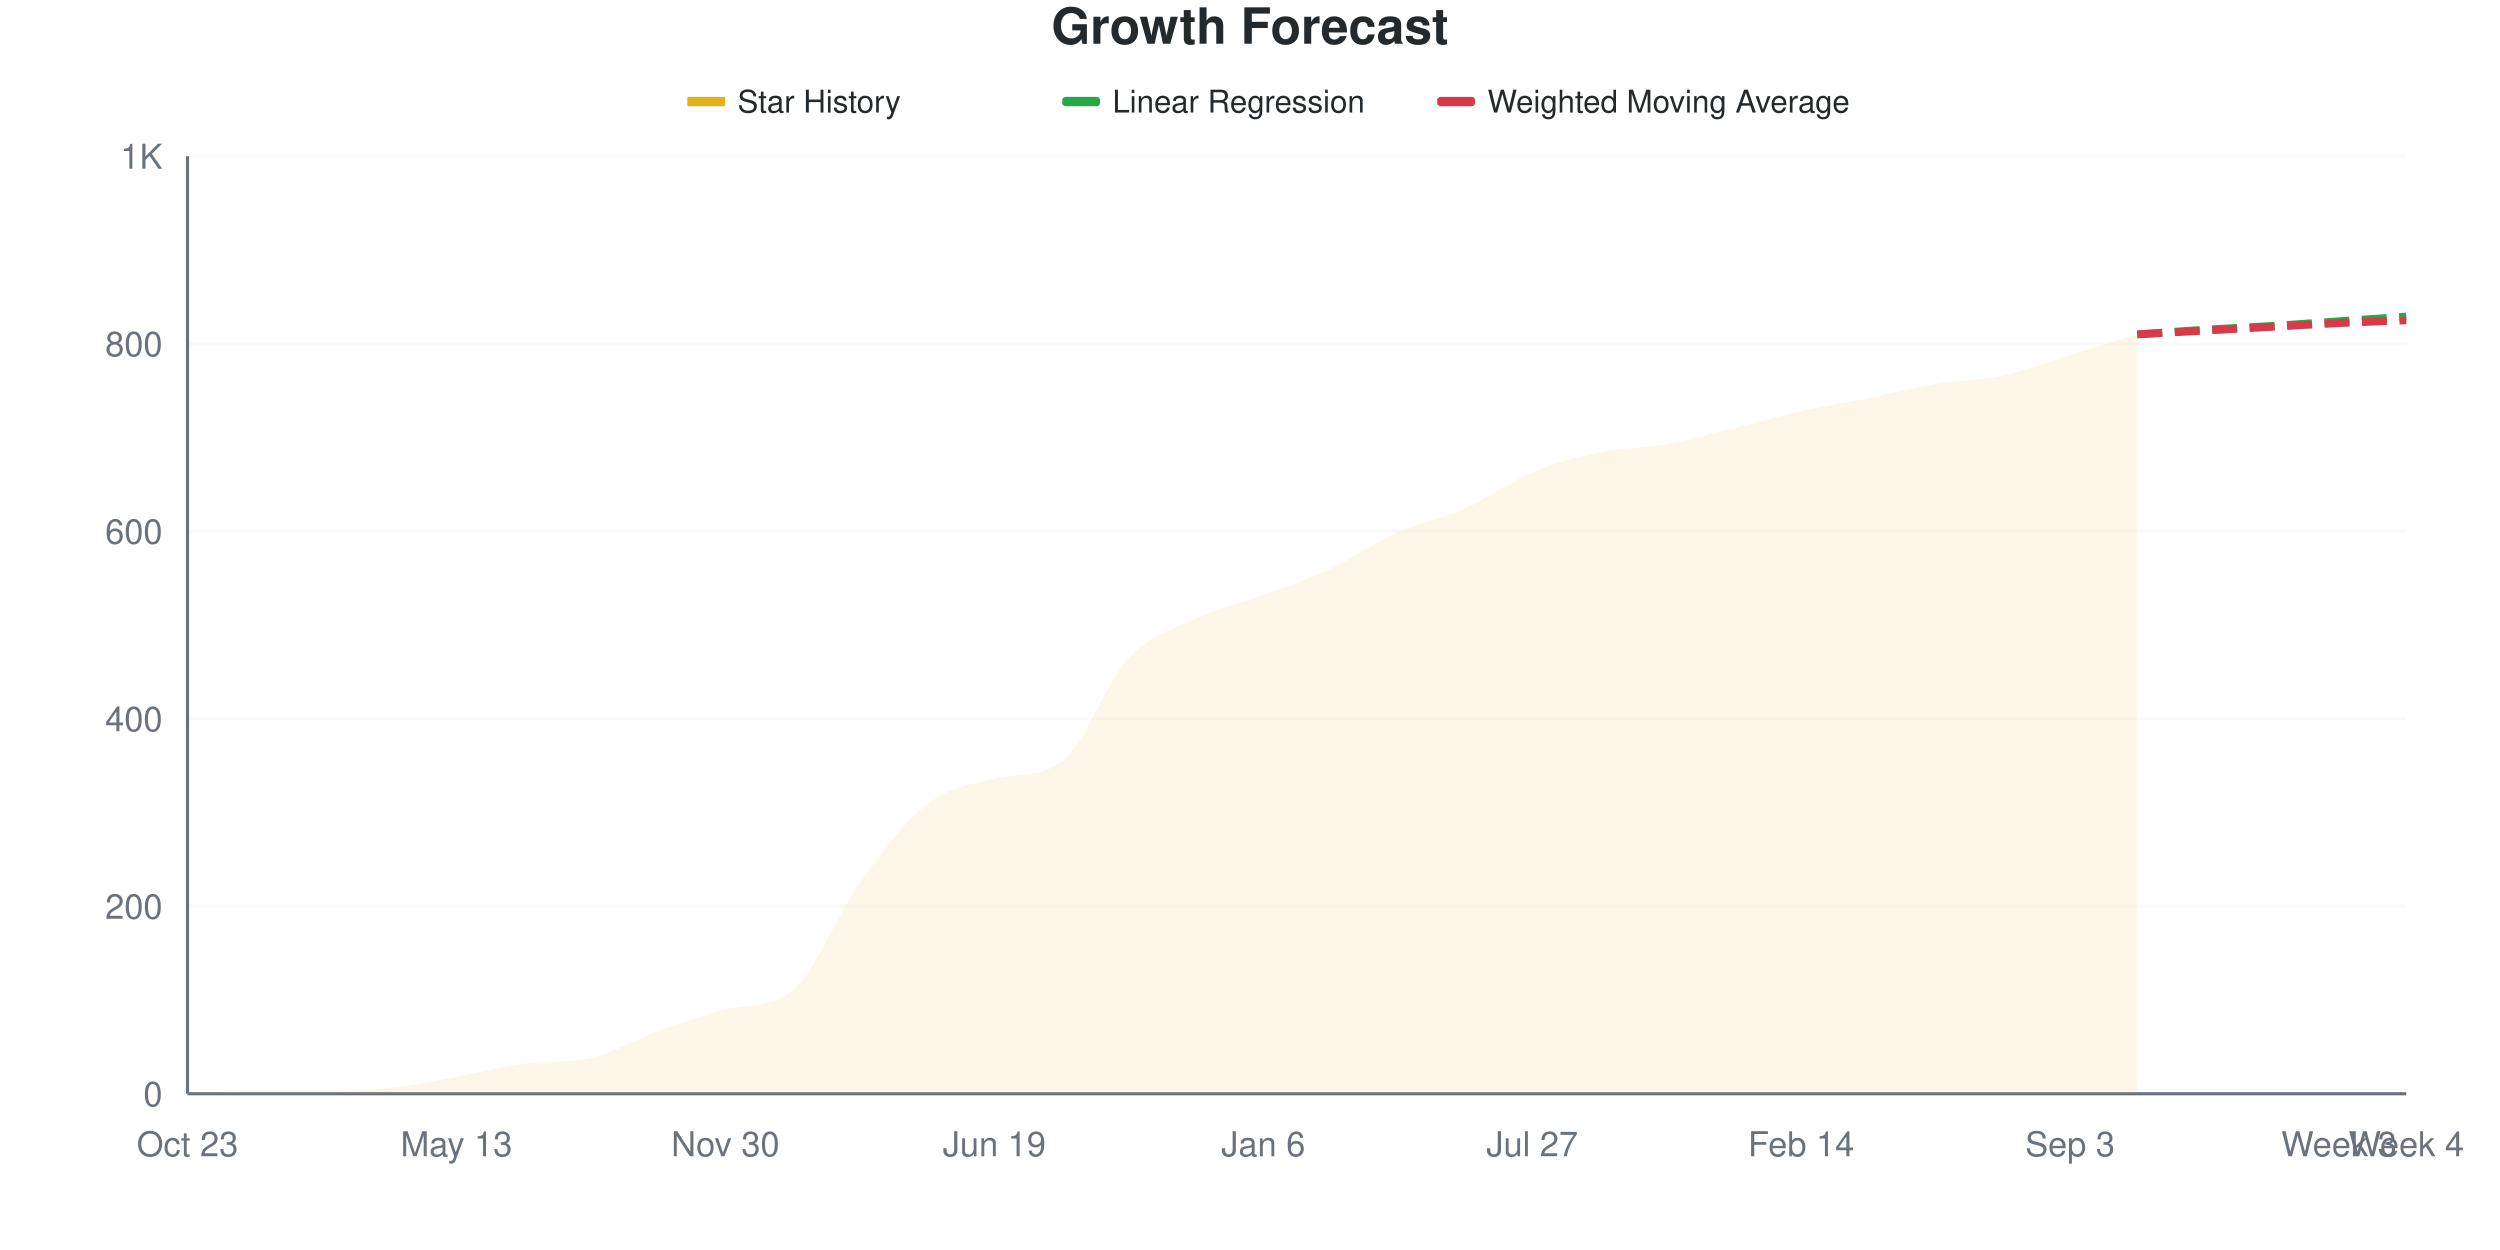
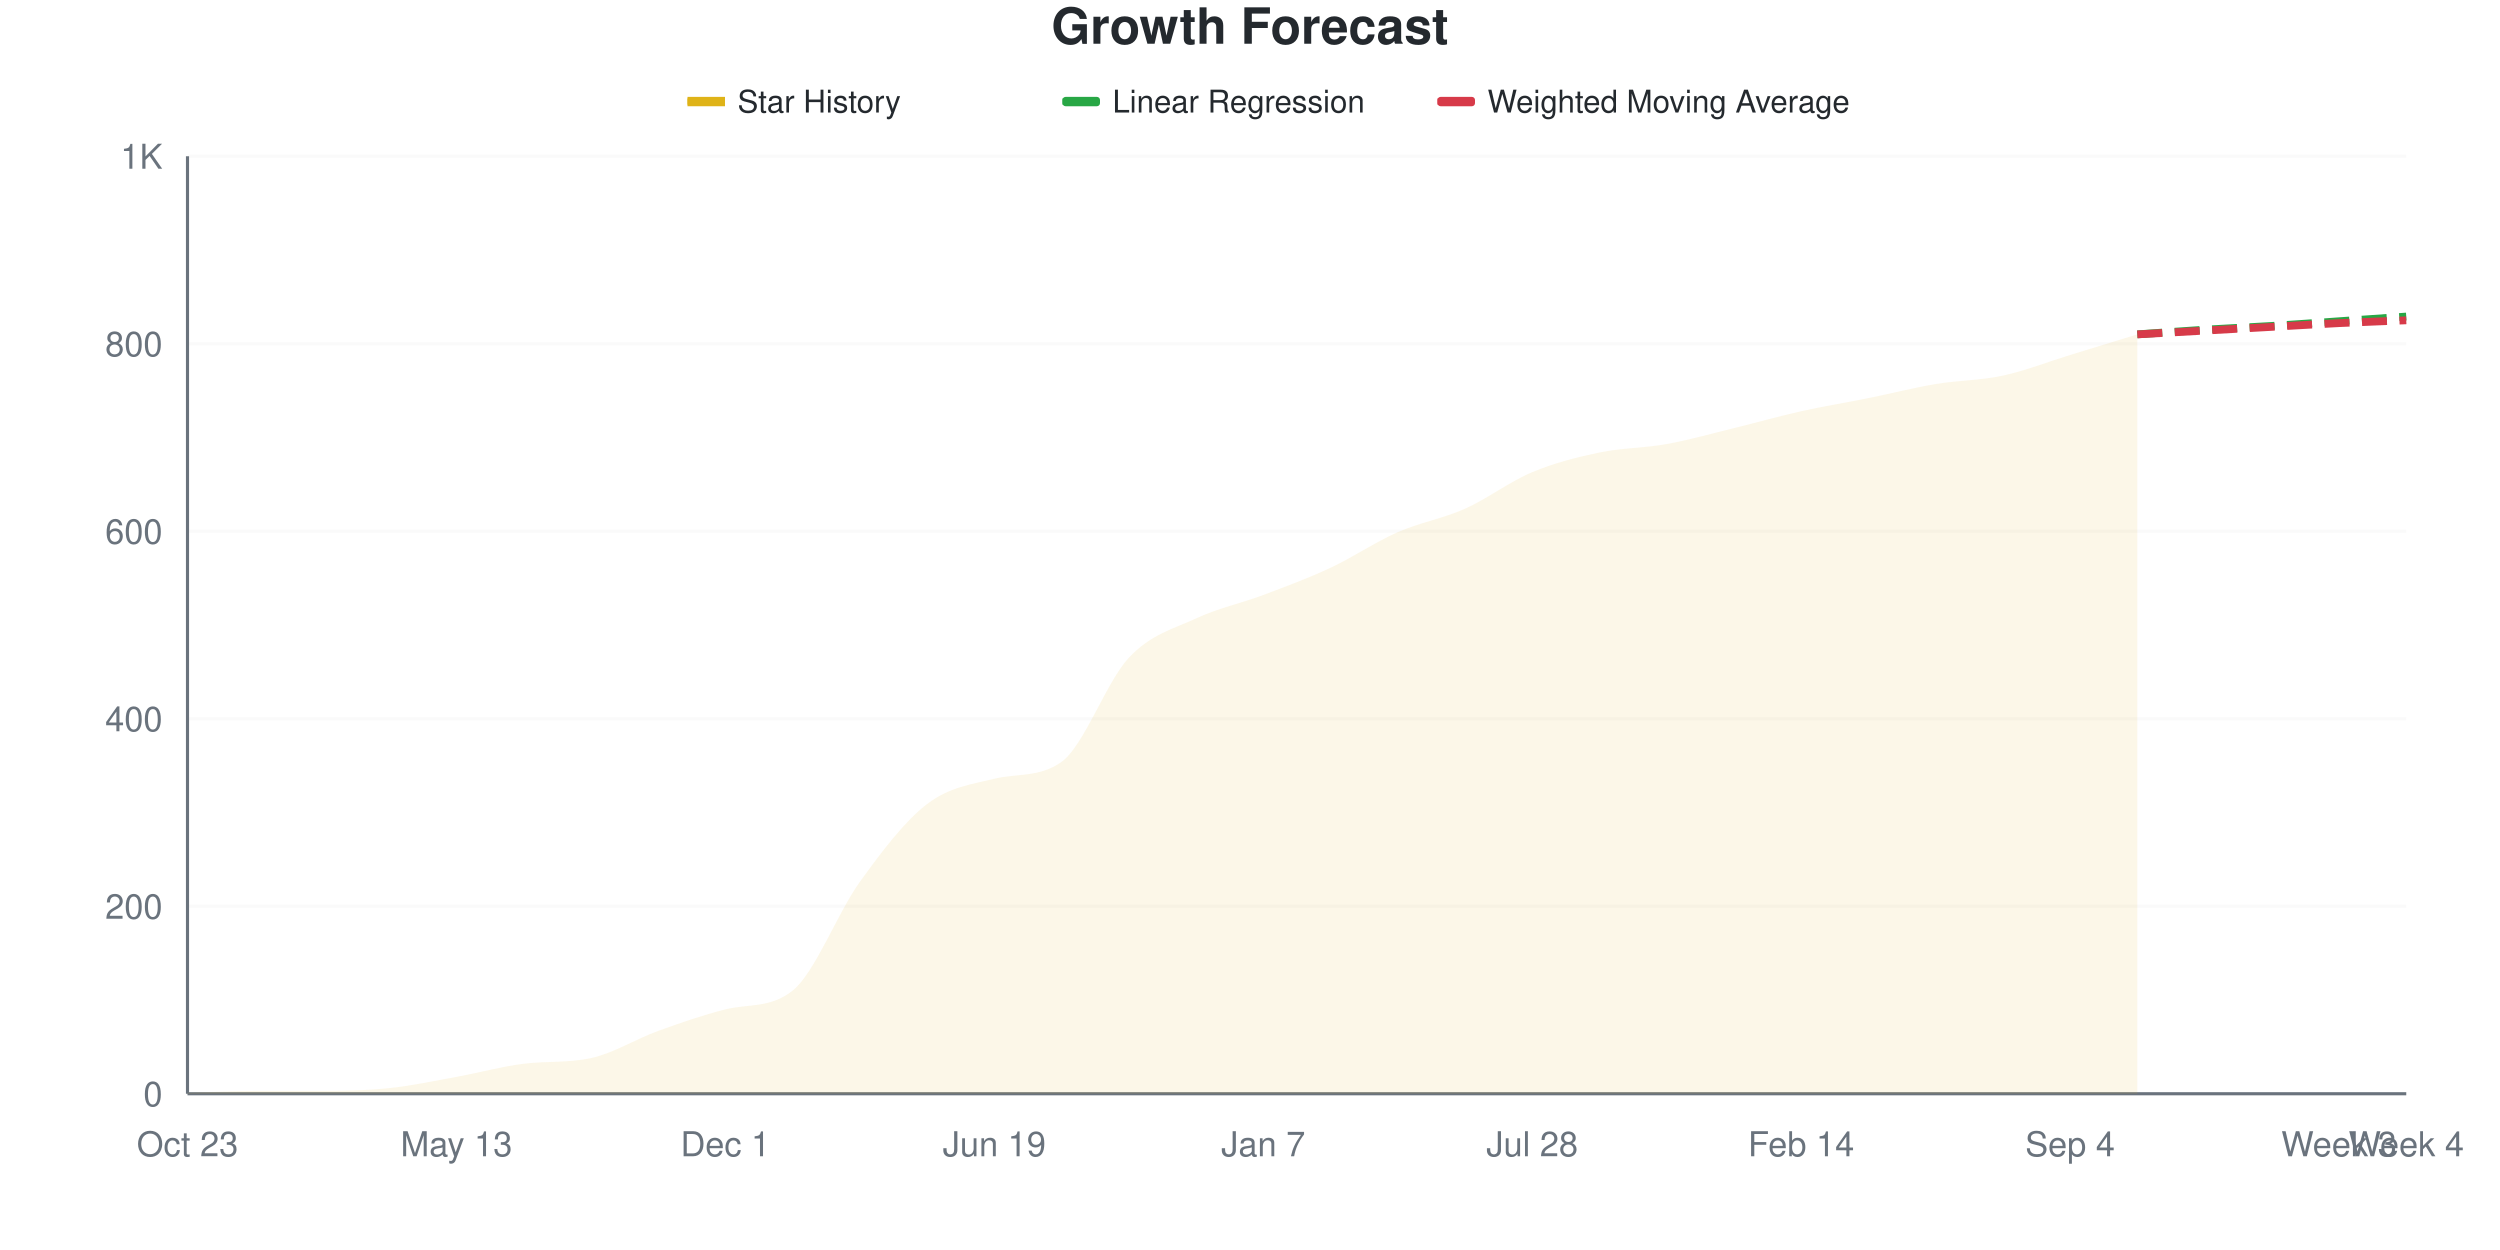
<svg xmlns="http://www.w3.org/2000/svg" viewBox="0 0 800 400" width="800" height="400">
  <style>
    @keyframes drawLine {
      to { stroke-dashoffset: 0; }
    }
    @keyframes fadeInPoint {
      from { opacity: 0; }
      to { opacity: 1; }
    }
    .data-line-0 {
      stroke-dasharray: 1048;
      stroke-dashoffset: 1048;
      animation: drawLine 2s ease-out forwards;
    }
    .data-point {
      opacity: 0;
      animation: fadeInPoint 0.5s ease-out forwards;
    }
    .chart-bg { fill: #fff; }
    .chart-text { fill: #24292e; }
    .chart-muted { fill: #6a737d; }
    .chart-grid { stroke: #eee; }
    .chart-axis { stroke: #6a737d; }
    @media (prefers-color-scheme: dark) {
      .chart-bg { fill: #0d1117; }
      .chart-text { fill: #e6edf3; }
      .chart-muted { fill: #8b949e; }
      .chart-grid { stroke: #21262d; }
      .chart-axis { stroke: #8b949e; }
    }
  </style>
  <rect width="800" height="400" class="chart-bg" />
  <text x="400" y="14" text-anchor="middle" class="chart-text" font-size="16" font-weight="bold" font-family="-apple-system, BlinkMacSystemFont, 'Segoe UI', Helvetica, Arial, sans-serif">Growth Forecast</text>
  <g class="legend">
    <rect x="220" y="31" width="12" height="3" fill="#dfb317" />
    <line x1="220" y1="32.5" x2="232" y2="32.5" stroke="#dfb317" stroke-width="2" />
    <text x="236" y="36" class="chart-text" font-size="10" font-family="-apple-system, BlinkMacSystemFont, 'Segoe UI', Helvetica, Arial, sans-serif">Star History</text>
    <rect x="340" y="31" width="12" height="3" fill="#28a745" rx="1" />
    <line x1="340" y1="32.5" x2="352" y2="32.5" stroke="#28a745" stroke-width="2" stroke-dasharray="4,2" />
    <text x="356" y="36" class="chart-text" font-size="10" font-family="-apple-system, BlinkMacSystemFont, 'Segoe UI', Helvetica, Arial, sans-serif">Linear Regression</text>
    <rect x="460" y="31" width="12" height="3" fill="#d73a49" rx="1" />
    <line x1="460" y1="32.5" x2="472" y2="32.5" stroke="#d73a49" stroke-width="2" stroke-dasharray="4,2" />
    <text x="476" y="36" class="chart-text" font-size="10" font-family="-apple-system, BlinkMacSystemFont, 'Segoe UI', Helvetica, Arial, sans-serif">Weighted Moving Average</text>
  </g>
  <g class="grid">
    <line x1="60" y1="350" x2="770" y2="350" class="chart-grid" stroke-opacity="0.3" />
    <text x="52" y="354" text-anchor="end" class="chart-muted" font-size="11" font-family="-apple-system, BlinkMacSystemFont, 'Segoe UI', Helvetica, Arial, sans-serif">0</text>
    <line x1="60" y1="290" x2="770" y2="290" class="chart-grid" stroke-opacity="0.3" />
    <text x="52" y="294" text-anchor="end" class="chart-muted" font-size="11" font-family="-apple-system, BlinkMacSystemFont, 'Segoe UI', Helvetica, Arial, sans-serif">200</text>
    <line x1="60" y1="230" x2="770" y2="230" class="chart-grid" stroke-opacity="0.3" />
    <text x="52" y="234" text-anchor="end" class="chart-muted" font-size="11" font-family="-apple-system, BlinkMacSystemFont, 'Segoe UI', Helvetica, Arial, sans-serif">400</text>
    <line x1="60" y1="170" x2="770" y2="170" class="chart-grid" stroke-opacity="0.3" />
    <text x="52" y="174" text-anchor="end" class="chart-muted" font-size="11" font-family="-apple-system, BlinkMacSystemFont, 'Segoe UI', Helvetica, Arial, sans-serif">600</text>
    <line x1="60" y1="110" x2="770" y2="110" class="chart-grid" stroke-opacity="0.3" />
    <text x="52" y="114" text-anchor="end" class="chart-muted" font-size="11" font-family="-apple-system, BlinkMacSystemFont, 'Segoe UI', Helvetica, Arial, sans-serif">800</text>
    <line x1="60" y1="50" x2="770" y2="50" class="chart-grid" stroke-opacity="0.3" />
    <text x="52" y="54" text-anchor="end" class="chart-muted" font-size="11" font-family="-apple-system, BlinkMacSystemFont, 'Segoe UI', Helvetica, Arial, sans-serif">1K</text>
  </g>
  <g class="milestones">
    
  </g>
  <g class="x-axis">
    <text x="60" y="370" text-anchor="middle" class="chart-muted" font-size="11" font-family="-apple-system, BlinkMacSystemFont, 'Segoe UI', Helvetica, Arial, sans-serif">Oct 23</text>
    <text x="146.061" y="370" text-anchor="middle" class="chart-muted" font-size="11" font-family="-apple-system, BlinkMacSystemFont, 'Segoe UI', Helvetica, Arial, sans-serif">May 13</text>
-     <text x="232.121" y="370" text-anchor="middle" class="chart-muted" font-size="11" font-family="-apple-system, BlinkMacSystemFont, 'Segoe UI', Helvetica, Arial, sans-serif">Nov 30</text>
+     <text x="232.121" y="370" text-anchor="middle" class="chart-muted" font-size="11" font-family="-apple-system, BlinkMacSystemFont, 'Segoe UI', Helvetica, Arial, sans-serif">Dec 1</text>
    <text x="318.182" y="370" text-anchor="middle" class="chart-muted" font-size="11" font-family="-apple-system, BlinkMacSystemFont, 'Segoe UI', Helvetica, Arial, sans-serif">Jun 19</text>
-     <text x="404.242" y="370" text-anchor="middle" class="chart-muted" font-size="11" font-family="-apple-system, BlinkMacSystemFont, 'Segoe UI', Helvetica, Arial, sans-serif">Jan 6</text>
-     <text x="490.303" y="370" text-anchor="middle" class="chart-muted" font-size="11" font-family="-apple-system, BlinkMacSystemFont, 'Segoe UI', Helvetica, Arial, sans-serif">Jul 27</text>
+     <text x="404.242" y="370" text-anchor="middle" class="chart-muted" font-size="11" font-family="-apple-system, BlinkMacSystemFont, 'Segoe UI', Helvetica, Arial, sans-serif">Jan 7</text>
+     <text x="490.303" y="370" text-anchor="middle" class="chart-muted" font-size="11" font-family="-apple-system, BlinkMacSystemFont, 'Segoe UI', Helvetica, Arial, sans-serif">Jul 28</text>
    <text x="576.364" y="370" text-anchor="middle" class="chart-muted" font-size="11" font-family="-apple-system, BlinkMacSystemFont, 'Segoe UI', Helvetica, Arial, sans-serif">Feb 14</text>
-     <text x="662.424" y="370" text-anchor="middle" class="chart-muted" font-size="11" font-family="-apple-system, BlinkMacSystemFont, 'Segoe UI', Helvetica, Arial, sans-serif">Sep 3</text>
+     <text x="662.424" y="370" text-anchor="middle" class="chart-muted" font-size="11" font-family="-apple-system, BlinkMacSystemFont, 'Segoe UI', Helvetica, Arial, sans-serif">Sep 4</text>
    <text x="748.485" y="370" text-anchor="middle" class="chart-muted" font-size="11" font-family="-apple-system, BlinkMacSystemFont, 'Segoe UI', Helvetica, Arial, sans-serif">Week 3</text>
    <text x="770" y="370" text-anchor="middle" class="chart-muted" font-size="11" font-family="-apple-system, BlinkMacSystemFont, 'Segoe UI', Helvetica, Arial, sans-serif">Week 4</text>
  </g>
  <line x1="60" y1="50" x2="60" y2="350" class="chart-axis" stroke-width="1" />
  <line x1="60" y1="350" x2="770" y2="350" class="chart-axis" stroke-width="1" />
-   <path d="M60,350 L60,349.7 C67.172,349.5 74.343,349.1 81.515,349.1 C88.687,349.1 95.859,349.1 103.03,349.1 C110.202,349.1 117.374,348.95 124.545,348.2 C131.717,347.45 138.889,345.9 146.061,344.6 C153.232,343.3 160.404,341.293 167.576,340.4 C174.747,339.507 181.919,340.163 189.091,338.6 C196.263,337.037 203.434,332.5 210.606,329.9 C217.778,327.3 224.949,324.821 232.121,323 C239.293,321.179 246.465,322.717 253.636,317 C260.808,311.283 267.98,292.45 275.152,282.5 C282.323,272.55 289.495,262.85 296.667,257.3 C303.838,251.75 311.01,250.979 318.182,249.2 C325.354,247.421 332.525,248.899 339.697,243.8 C346.869,238.701 354.04,218.15 361.212,210.5 C368.384,202.85 375.556,201.25 382.727,197.9 C389.899,194.55 397.071,193.05 404.242,190.4 C411.414,187.75 418.586,185.35 425.758,182 C432.929,178.65 440.101,173.5 447.273,170.3 C454.444,167.1 461.616,166 468.788,162.8 C475.96,159.6 483.131,154.1 490.303,151.1 C497.475,148.1 504.646,146.3 511.818,144.8 C518.99,143.3 526.162,143.4 533.333,142.1 C540.505,140.8 547.677,138.75 554.848,137 C562.02,135.25 569.192,133.2 576.364,131.6 C583.535,130 590.707,128.85 597.879,127.4 C605.051,125.95 612.222,124.1 619.394,122.9 C626.566,121.7 633.737,121.75 640.909,120.2 C648.081,118.65 655.253,115.8 662.424,113.6 C669.596,111.4 676.768,109.2 683.939,107 L683.939,350 L60,350 Z" fill="#dfb317" fill-opacity="0.1" />
-   <path d="M60,350 L60,349.7 C67.172,349.5 74.343,349.1 81.515,349.1 C88.687,349.1 95.859,349.1 103.03,349.1 C110.202,349.1 117.374,348.95 124.545,348.2 C131.717,347.45 138.889,345.9 146.061,344.6 C153.232,343.3 160.404,341.293 167.576,340.4 C174.747,339.507 181.919,340.163 189.091,338.6 C196.263,337.037 203.434,332.5 210.606,329.9 C217.778,327.3 224.949,324.821 232.121,323 C239.293,321.179 246.465,322.717 253.636,317 C260.808,311.283 267.98,292.45 275.152,282.5 C282.323,272.55 289.495,262.85 296.667,257.3 C303.838,251.75 311.01,250.979 318.182,249.2 C325.354,247.421 332.525,248.899 339.697,243.8 C346.869,238.701 354.04,218.15 361.212,210.5 C368.384,202.85 375.556,201.25 382.727,197.9 C389.899,194.55 397.071,193.05 404.242,190.4 C411.414,187.75 418.586,185.35 425.758,182 C432.929,178.65 440.101,173.5 447.273,170.3 C454.444,167.1 461.616,166 468.788,162.8 C475.96,159.6 483.131,154.1 490.303,151.1 C497.475,148.1 504.646,146.3 511.818,144.8 C518.99,143.3 526.162,143.4 533.333,142.1 C540.505,140.8 547.677,138.75 554.848,137 C562.02,135.25 569.192,133.2 576.364,131.6 C583.535,130 590.707,128.85 597.879,127.4 C605.051,125.95 612.222,124.1 619.394,122.9 C626.566,121.7 633.737,121.75 640.909,120.2 C648.081,118.65 655.253,115.8 662.424,113.6 C669.596,111.4 676.768,109.2 683.939,107" fill="none" stroke="#dfb317" stroke-width="2.5" class="data-line-0" />
+   <path d="M60,350 L60,349.7 C67.172,349.5 74.343,349.1 81.515,349.1 C88.687,349.1 95.859,349.1 103.03,349.1 C110.202,349.1 117.374,348.95 124.545,348.2 C131.717,347.45 138.889,345.9 146.061,344.6 C153.232,343.3 160.404,341.293 167.576,340.4 C174.747,339.507 181.919,340.163 189.091,338.6 C196.263,337.037 203.434,332.5 210.606,329.9 C217.778,327.3 224.949,324.809 232.121,323 C239.293,321.191 246.465,322.721 253.636,317 C260.808,311.279 267.98,292.15 275.152,282.2 C282.323,272.25 289.495,262.8 296.667,257.3 C303.838,251.8 311.01,250.979 318.182,249.2 C325.354,247.421 332.525,248.899 339.697,243.8 C346.869,238.701 354.04,218.15 361.212,210.5 C368.384,202.85 375.556,201.25 382.727,197.9 C389.899,194.55 397.071,193.1 404.242,190.4 C411.414,187.7 418.586,185.05 425.758,181.7 C432.929,178.35 440.101,173.45 447.273,170.3 C454.444,167.15 461.616,166 468.788,162.8 C475.96,159.6 483.131,154.1 490.303,151.1 C497.475,148.1 504.646,146.3 511.818,144.8 C518.99,143.3 526.162,143.4 533.333,142.1 C540.505,140.8 547.677,138.75 554.848,137 C562.02,135.25 569.192,133.2 576.364,131.6 C583.535,130 590.707,128.85 597.879,127.4 C605.051,125.95 612.222,124.1 619.394,122.9 C626.566,121.7 633.737,121.75 640.909,120.2 C648.081,118.65 655.253,115.8 662.424,113.6 C669.596,111.4 676.768,109.2 683.939,107 L683.939,350 L60,350 Z" fill="#dfb317" fill-opacity="0.1" />
+   <path d="M60,350 L60,349.7 C67.172,349.5 74.343,349.1 81.515,349.1 C88.687,349.1 95.859,349.1 103.03,349.1 C110.202,349.1 117.374,348.95 124.545,348.2 C131.717,347.45 138.889,345.9 146.061,344.6 C153.232,343.3 160.404,341.293 167.576,340.4 C174.747,339.507 181.919,340.163 189.091,338.6 C196.263,337.037 203.434,332.5 210.606,329.9 C217.778,327.3 224.949,324.809 232.121,323 C239.293,321.191 246.465,322.721 253.636,317 C260.808,311.279 267.98,292.15 275.152,282.2 C282.323,272.25 289.495,262.8 296.667,257.3 C303.838,251.8 311.01,250.979 318.182,249.2 C325.354,247.421 332.525,248.899 339.697,243.8 C346.869,238.701 354.04,218.15 361.212,210.5 C368.384,202.85 375.556,201.25 382.727,197.9 C389.899,194.55 397.071,193.1 404.242,190.4 C411.414,187.7 418.586,185.05 425.758,181.7 C432.929,178.35 440.101,173.45 447.273,170.3 C454.444,167.15 461.616,166 468.788,162.8 C475.96,159.6 483.131,154.1 490.303,151.1 C497.475,148.1 504.646,146.3 511.818,144.8 C518.99,143.3 526.162,143.4 533.333,142.1 C540.505,140.8 547.677,138.75 554.848,137 C562.02,135.25 569.192,133.2 576.364,131.6 C583.535,130 590.707,128.85 597.879,127.4 C605.051,125.95 612.222,124.1 619.394,122.9 C626.566,121.7 633.737,121.75 640.909,120.2 C648.081,118.65 655.253,115.8 662.424,113.6 C669.596,111.4 676.768,109.2 683.939,107" fill="none" stroke="#dfb317" stroke-width="2.5" class="data-line-0" />
  <path d="M683.939,107 C691.111,106.5 698.283,105.95 705.455,105.5 C712.626,105.05 719.798,104.75 726.97,104.3 C734.141,103.85 741.313,103.3 748.485,102.8 C755.657,102.3 762.828,101.8 770,101.3" fill="none" stroke="#28a745" stroke-width="2.5" stroke-dasharray="8,4" />
  <path d="M683.939,107 C691.111,106.6 698.283,106.2 705.455,105.8 C712.626,105.4 719.798,105 726.97,104.6 C734.141,104.2 741.313,103.75 748.485,103.4 C755.657,103.05 762.828,102.8 770,102.5" fill="none" stroke="#d73a49" stroke-width="2.5" stroke-dasharray="8,4" />
  <g class="points">
    <circle cx="60" cy="349.7" r="4" fill="#dfb317" class="data-point" style="animation-delay: 1.50s" />
    <circle cx="81.515" cy="349.1" r="4" fill="#dfb317" class="data-point" style="animation-delay: 1.55s" />
    <circle cx="103.03" cy="349.1" r="4" fill="#dfb317" class="data-point" style="animation-delay: 1.60s" />
    <circle cx="124.545" cy="348.2" r="4" fill="#dfb317" class="data-point" style="animation-delay: 1.65s" />
    <circle cx="146.061" cy="344.6" r="4" fill="#dfb317" class="data-point" style="animation-delay: 1.70s" />
    <circle cx="167.576" cy="340.4" r="4" fill="#dfb317" class="data-point" style="animation-delay: 1.75s" />
    <circle cx="189.091" cy="338.6" r="4" fill="#dfb317" class="data-point" style="animation-delay: 1.80s" />
    <circle cx="210.606" cy="329.9" r="4" fill="#dfb317" class="data-point" style="animation-delay: 1.85s" />
    <circle cx="232.121" cy="323" r="4" fill="#dfb317" class="data-point" style="animation-delay: 1.90s" />
    <circle cx="253.636" cy="317" r="4" fill="#dfb317" class="data-point" style="animation-delay: 1.95s" />
-     <circle cx="275.152" cy="282.5" r="4" fill="#dfb317" class="data-point" style="animation-delay: 2.00s" />
+     <circle cx="275.152" cy="282.2" r="4" fill="#dfb317" class="data-point" style="animation-delay: 2.00s" />
    <circle cx="296.667" cy="257.3" r="4" fill="#dfb317" class="data-point" style="animation-delay: 2.05s" />
    <circle cx="318.182" cy="249.2" r="4" fill="#dfb317" class="data-point" style="animation-delay: 2.10s" />
    <circle cx="339.697" cy="243.8" r="4" fill="#dfb317" class="data-point" style="animation-delay: 2.15s" />
    <circle cx="361.212" cy="210.5" r="4" fill="#dfb317" class="data-point" style="animation-delay: 2.20s" />
    <circle cx="382.727" cy="197.9" r="4" fill="#dfb317" class="data-point" style="animation-delay: 2.25s" />
    <circle cx="404.242" cy="190.4" r="4" fill="#dfb317" class="data-point" style="animation-delay: 2.30s" />
-     <circle cx="425.758" cy="182" r="4" fill="#dfb317" class="data-point" style="animation-delay: 2.35s" />
+     <circle cx="425.758" cy="181.7" r="4" fill="#dfb317" class="data-point" style="animation-delay: 2.35s" />
    <circle cx="447.273" cy="170.3" r="4" fill="#dfb317" class="data-point" style="animation-delay: 2.40s" />
    <circle cx="468.788" cy="162.8" r="4" fill="#dfb317" class="data-point" style="animation-delay: 2.45s" />
    <circle cx="490.303" cy="151.1" r="4" fill="#dfb317" class="data-point" style="animation-delay: 2.50s" />
    <circle cx="511.818" cy="144.8" r="4" fill="#dfb317" class="data-point" style="animation-delay: 2.55s" />
    <circle cx="533.333" cy="142.1" r="4" fill="#dfb317" class="data-point" style="animation-delay: 2.60s" />
    <circle cx="554.848" cy="137" r="4" fill="#dfb317" class="data-point" style="animation-delay: 2.65s" />
    <circle cx="576.364" cy="131.6" r="4" fill="#dfb317" class="data-point" style="animation-delay: 2.70s" />
    <circle cx="597.879" cy="127.4" r="4" fill="#dfb317" class="data-point" style="animation-delay: 2.75s" />
    <circle cx="619.394" cy="122.9" r="4" fill="#dfb317" class="data-point" style="animation-delay: 2.80s" />
    <circle cx="640.909" cy="120.2" r="4" fill="#dfb317" class="data-point" style="animation-delay: 2.85s" />
    <circle cx="662.424" cy="113.6" r="4" fill="#dfb317" class="data-point" style="animation-delay: 2.90s" />
    <circle cx="683.939" cy="107" r="4" fill="#dfb317" class="data-point" style="animation-delay: 2.95s" />
  </g>
</svg>
